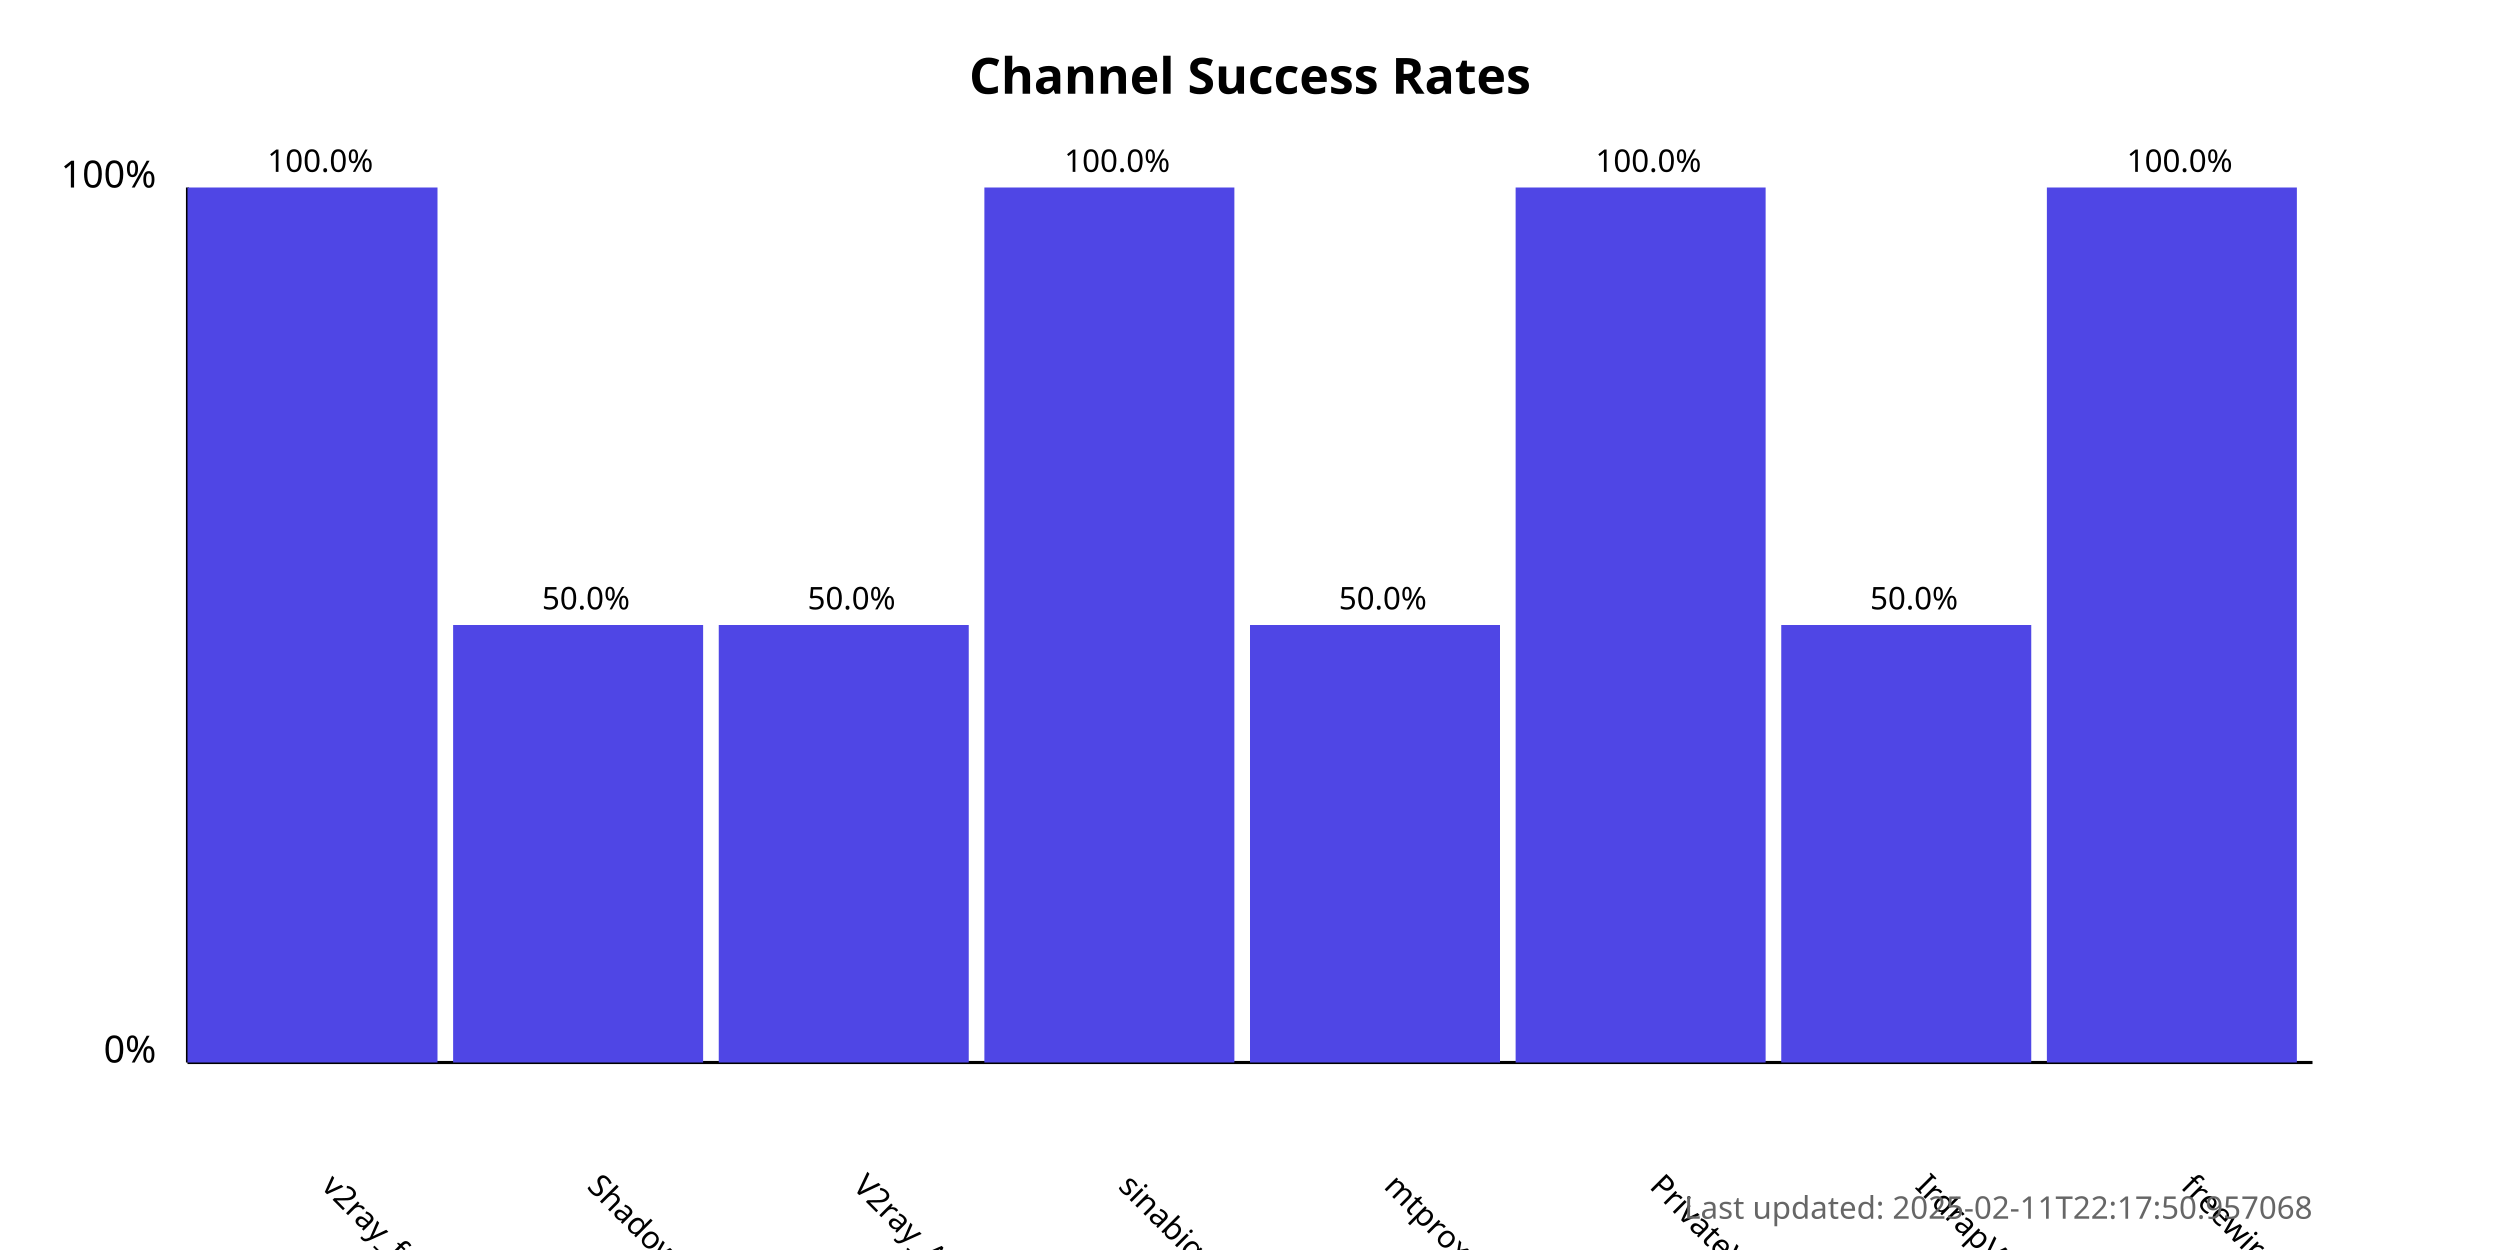
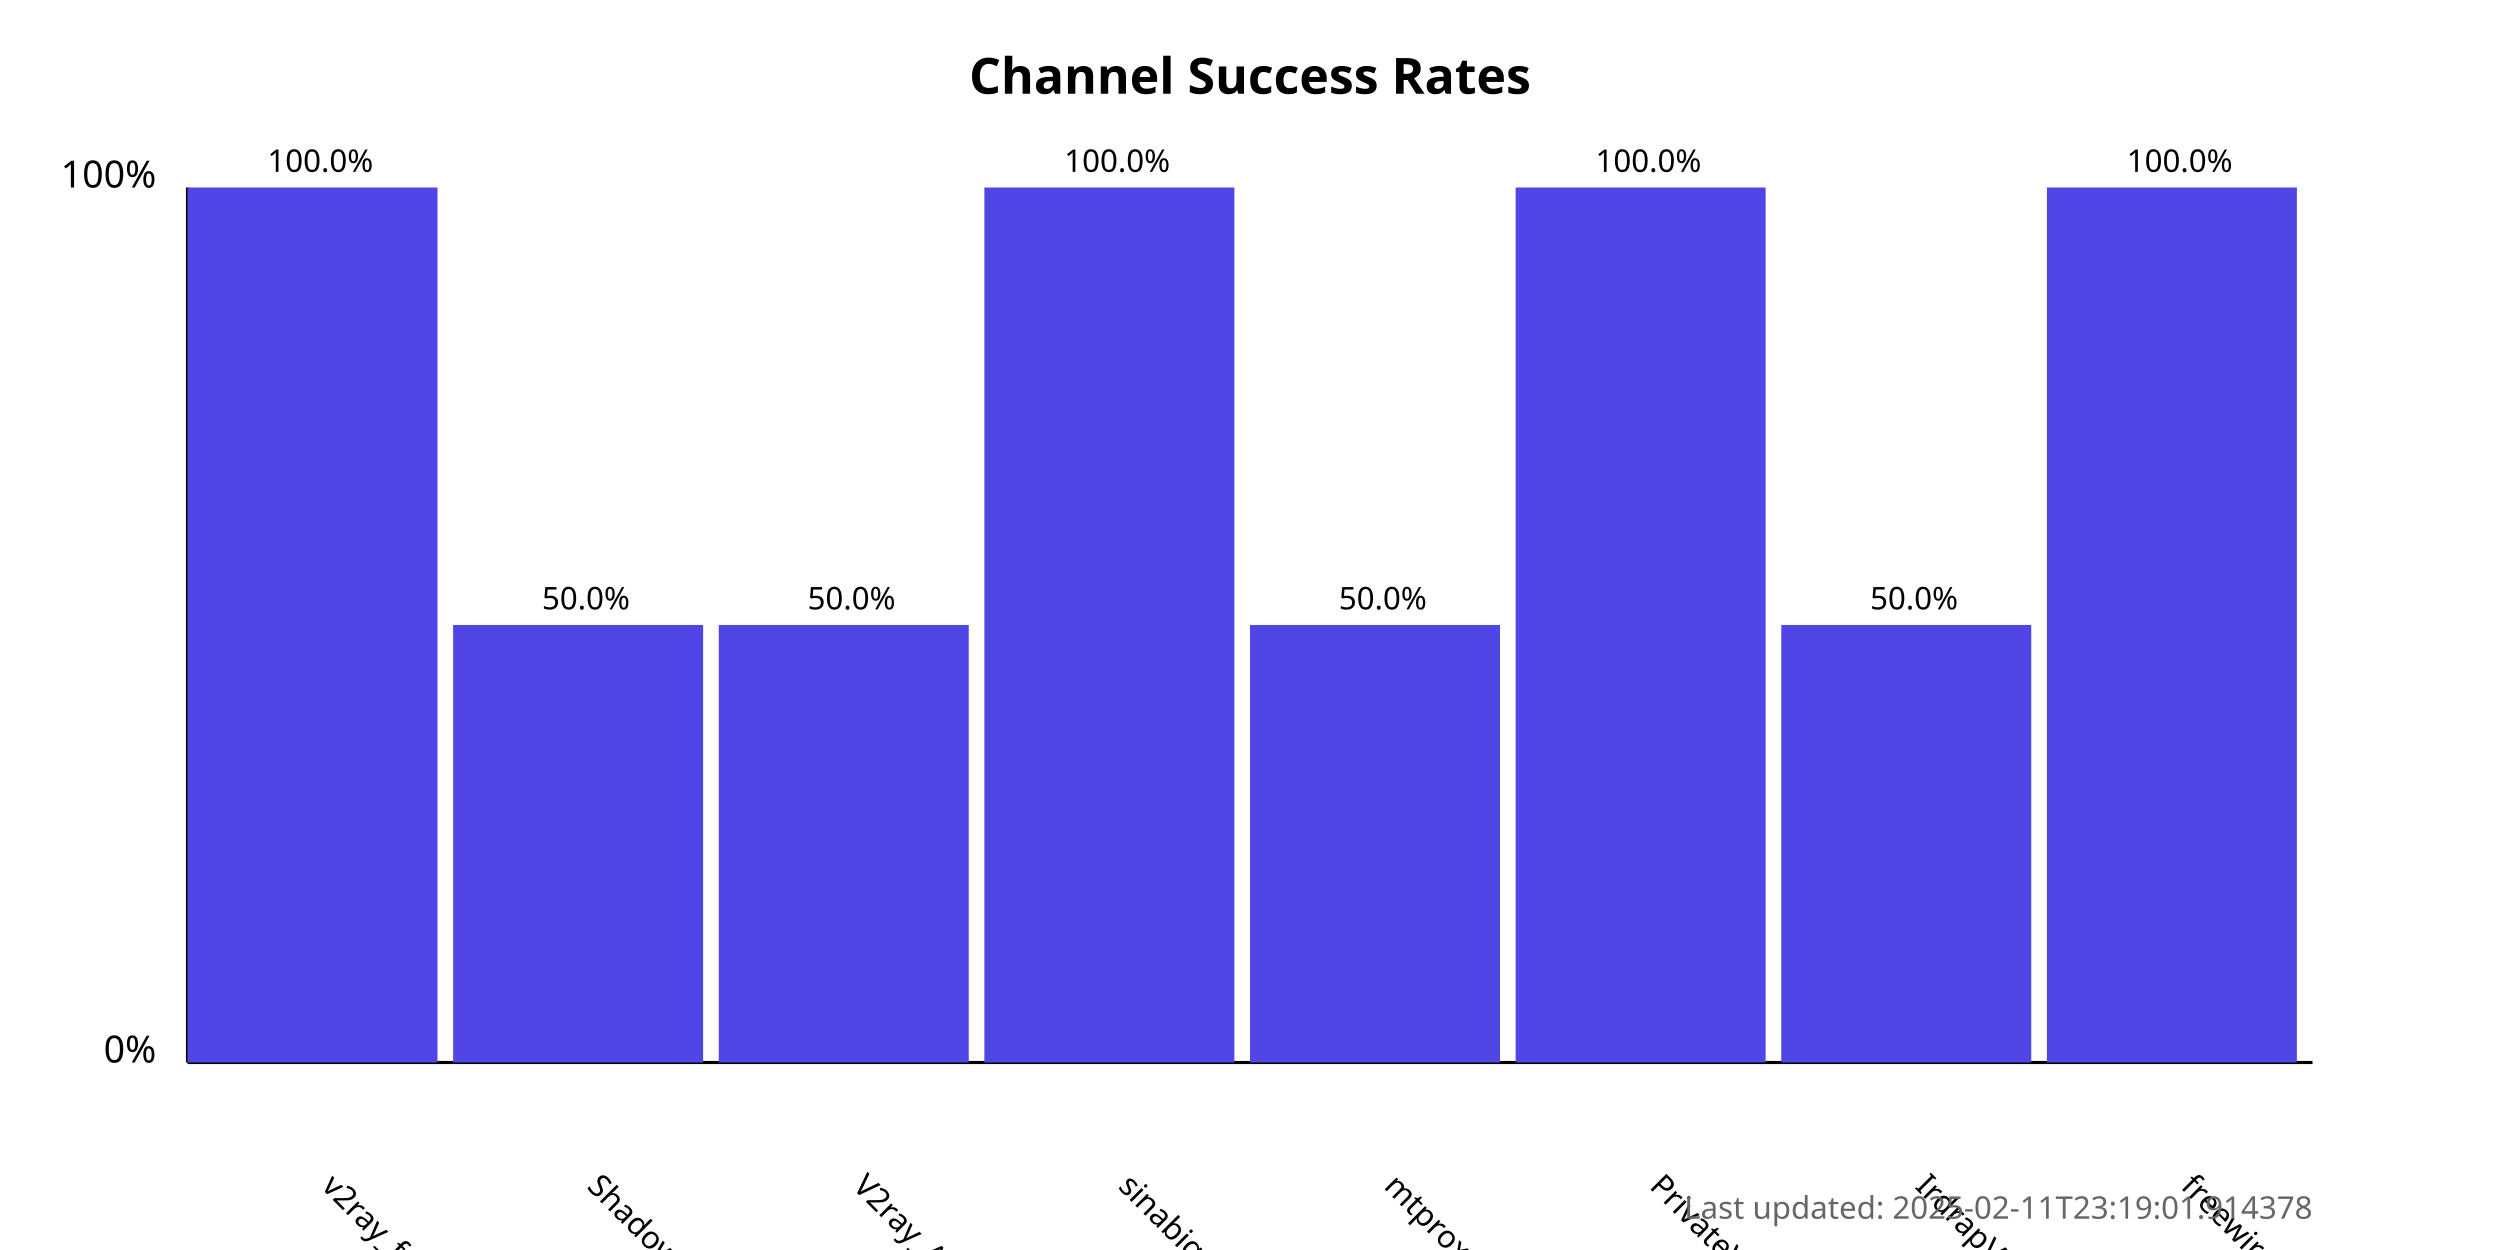
<svg xmlns="http://www.w3.org/2000/svg" width="800" height="400">
  <style>
            .chart-title { font: bold 16px sans-serif; }
            .axis-label { font: 12px sans-serif; }
            .tick-label { font: 10px sans-serif; }
            .bar { fill: #4f46e5; }
            .bar:hover { fill: #6366f1; }
            .timestamp { font: 10px sans-serif; fill: #666; }
        </style>
  <text x="400.0" y="30" text-anchor="middle" class="chart-title">
            Channel Success Rates
        </text>
  <line x1="60" y1="340" x2="60" y2="60" stroke="black" stroke-width="1" />
  <line x1="60" y1="340" x2="740" y2="340" stroke="black" stroke-width="1" />
  <text x="50" y="340" text-anchor="end" class="axis-label">0%</text>
  <text x="50" y="60" text-anchor="end" class="axis-label">100%</text>
  <g>
    <rect x="60" y="60.0" width="80.0" height="280.0" class="bar" />
    <text x="102.5" y="380" transform="rotate(45, 102.5, 380)" text-anchor="start" class="tick-label">
                v2ray_free_conf
            </text>
    <text x="102.5" y="55.0" text-anchor="middle" class="tick-label">
                100.0%
            </text>
  </g>
  <g>
    <rect x="145.0" y="200.0" width="80.0" height="140.0" class="bar" />
    <text x="187.5" y="380" transform="rotate(45, 187.5, 380)" text-anchor="start" class="tick-label">
                ShadowProxy66
            </text>
    <text x="187.5" y="195.0" text-anchor="middle" class="tick-label">
                50.0%
            </text>
  </g>
  <g>
    <rect x="230.0" y="200.0" width="80.0" height="140.0" class="bar" />
    <text x="272.5" y="380" transform="rotate(45, 272.5, 380)" text-anchor="start" class="tick-label">
                V2ray_Alpha
            </text>
    <text x="272.5" y="195.0" text-anchor="middle" class="tick-label">
                50.0%
            </text>
  </g>
  <g>
    <rect x="315.0" y="60.0" width="80.0" height="280.0" class="bar" />
    <text x="357.5" y="380" transform="rotate(45, 357.5, 380)" text-anchor="start" class="tick-label">
                sinabigo
            </text>
    <text x="357.5" y="55.0" text-anchor="middle" class="tick-label">
                100.0%
            </text>
  </g>
  <g>
    <rect x="400.0" y="200.0" width="80.0" height="140.0" class="bar" />
    <text x="442.5" y="380" transform="rotate(45, 442.5, 380)" text-anchor="start" class="tick-label">
                mtproxy_lists
            </text>
    <text x="442.5" y="195.0" text-anchor="middle" class="tick-label">
                50.0%
            </text>
  </g>
  <g>
    <rect x="485.0" y="60.0" width="80.0" height="280.0" class="bar" />
    <text x="527.5" y="380" transform="rotate(45, 527.5, 380)" text-anchor="start" class="tick-label">
                PrivateVPNs
            </text>
    <text x="527.5" y="55.0" text-anchor="middle" class="tick-label">
                100.0%
            </text>
  </g>
  <g>
    <rect x="570.0" y="200.0" width="80.0" height="140.0" class="bar" />
    <text x="612.5" y="380" transform="rotate(45, 612.5, 380)" text-anchor="start" class="tick-label">
                IrdrapVPNnews
            </text>
    <text x="612.5" y="195.0" text-anchor="middle" class="tick-label">
                50.0%
            </text>
  </g>
  <g>
    <rect x="655.0" y="60.0" width="80.0" height="280.0" class="bar" />
    <text x="697.5" y="380" transform="rotate(45, 697.5, 380)" text-anchor="start" class="tick-label">
                freewireguard
            </text>
    <text x="697.5" y="55.0" text-anchor="middle" class="tick-label">
                100.0%
            </text>
  </g>
  <text x="740" y="390" text-anchor="end" class="timestamp">
-             Last updated: 2025-02-11T22:17:50.957068
+             Last updated: 2025-02-11T23:19:01.914378
        </text>
</svg>
